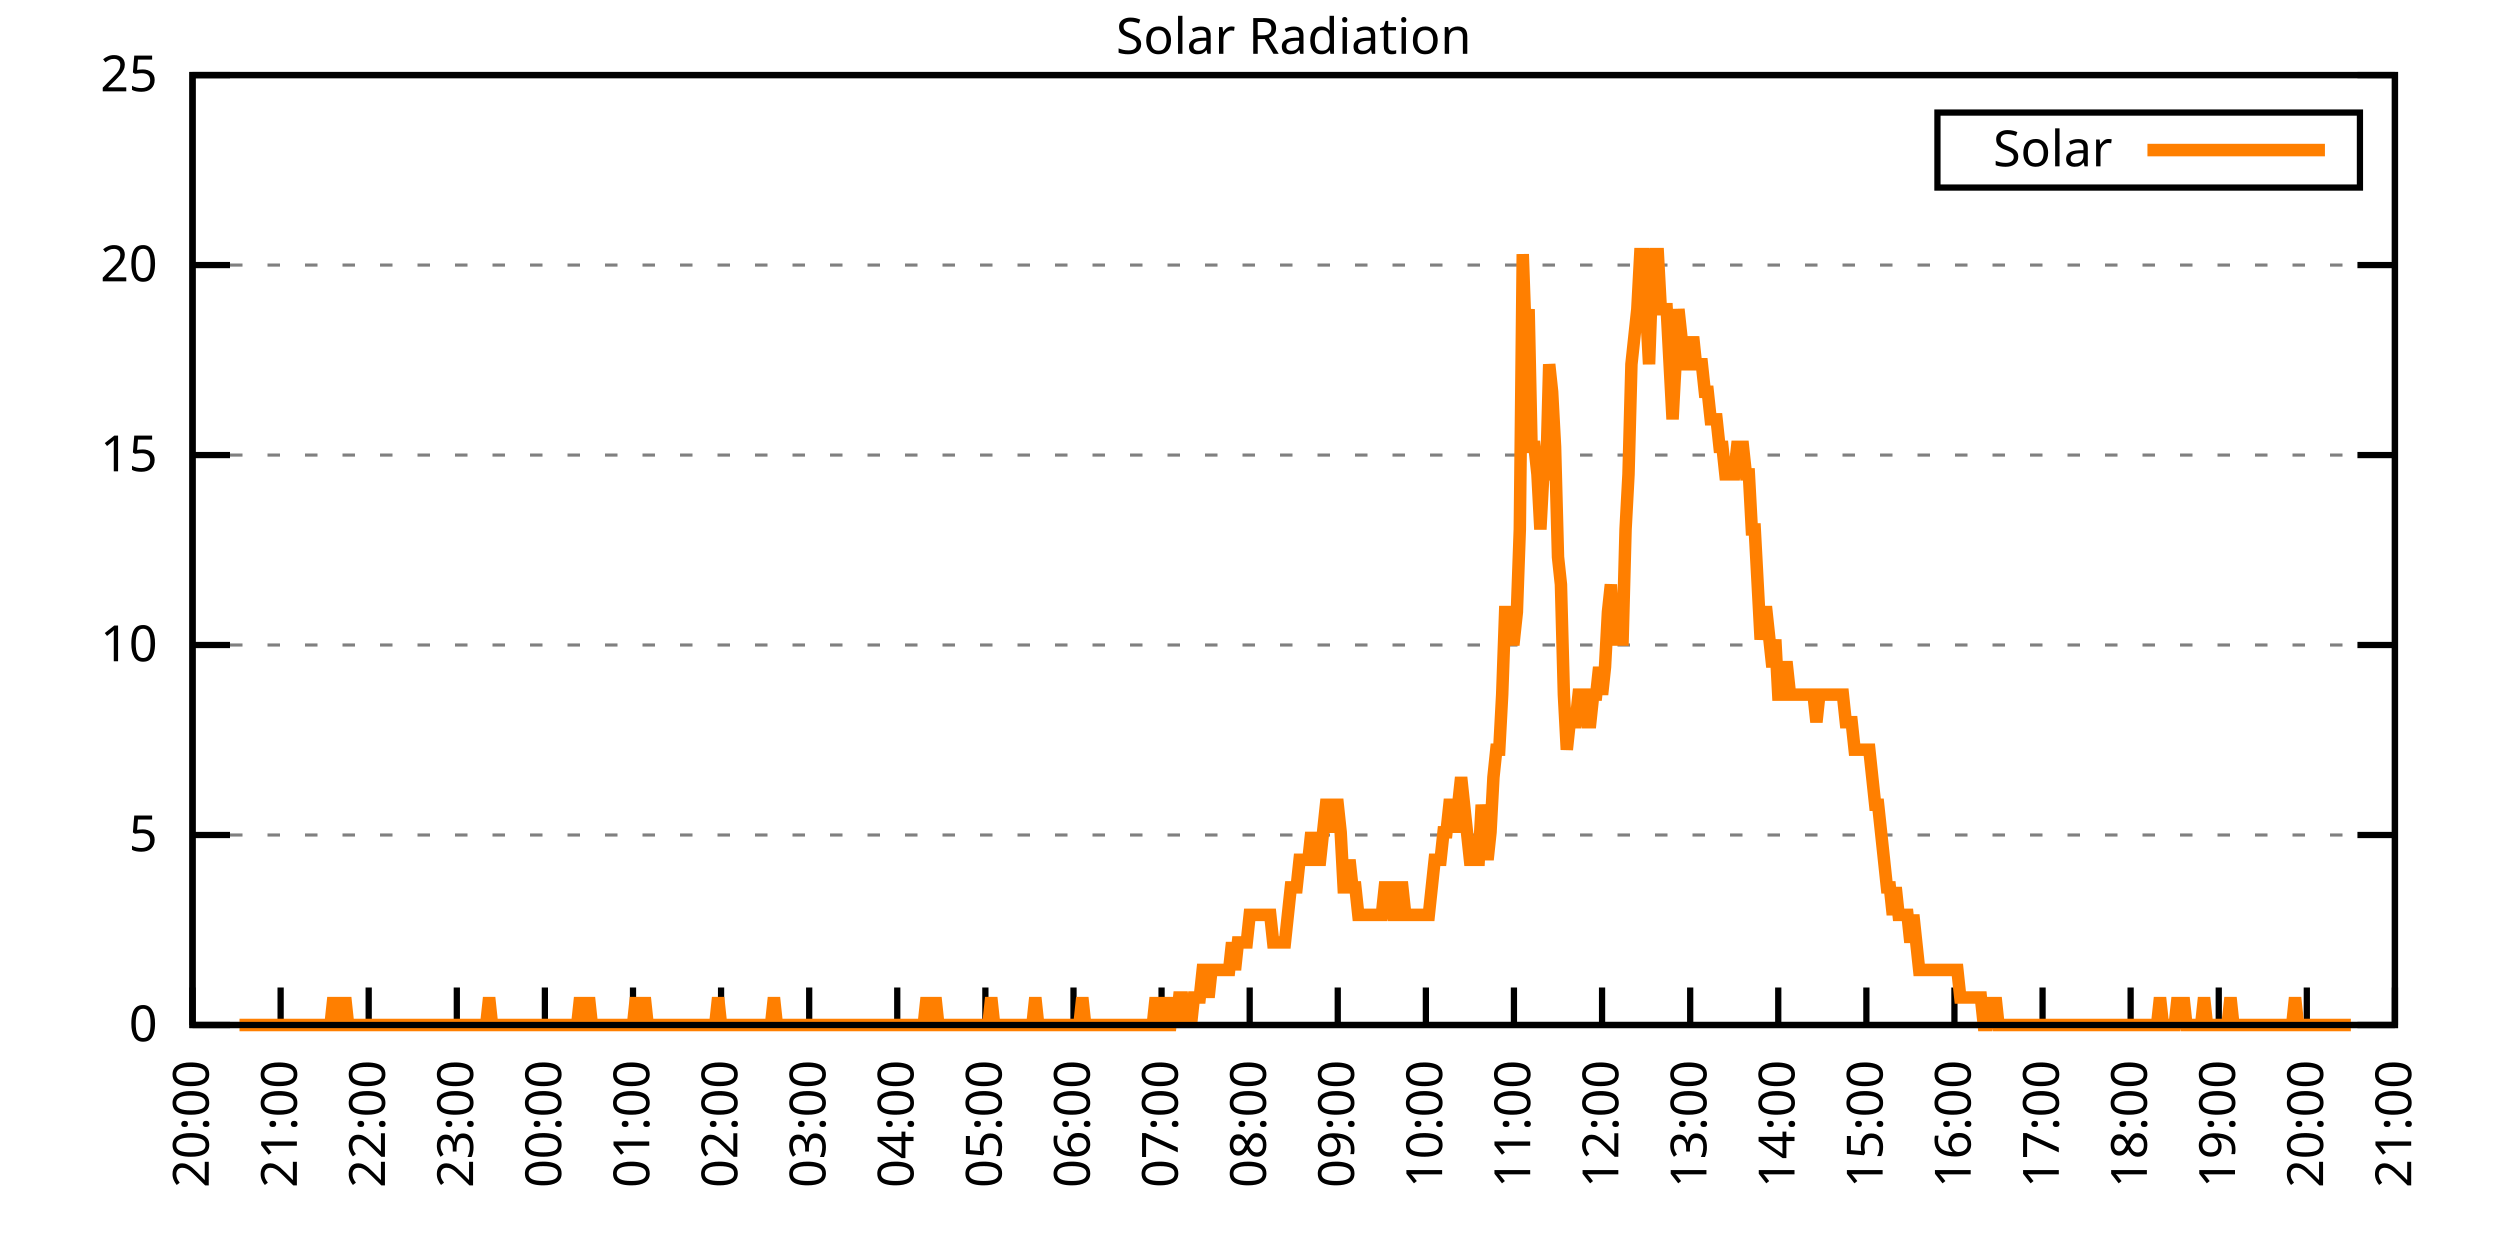
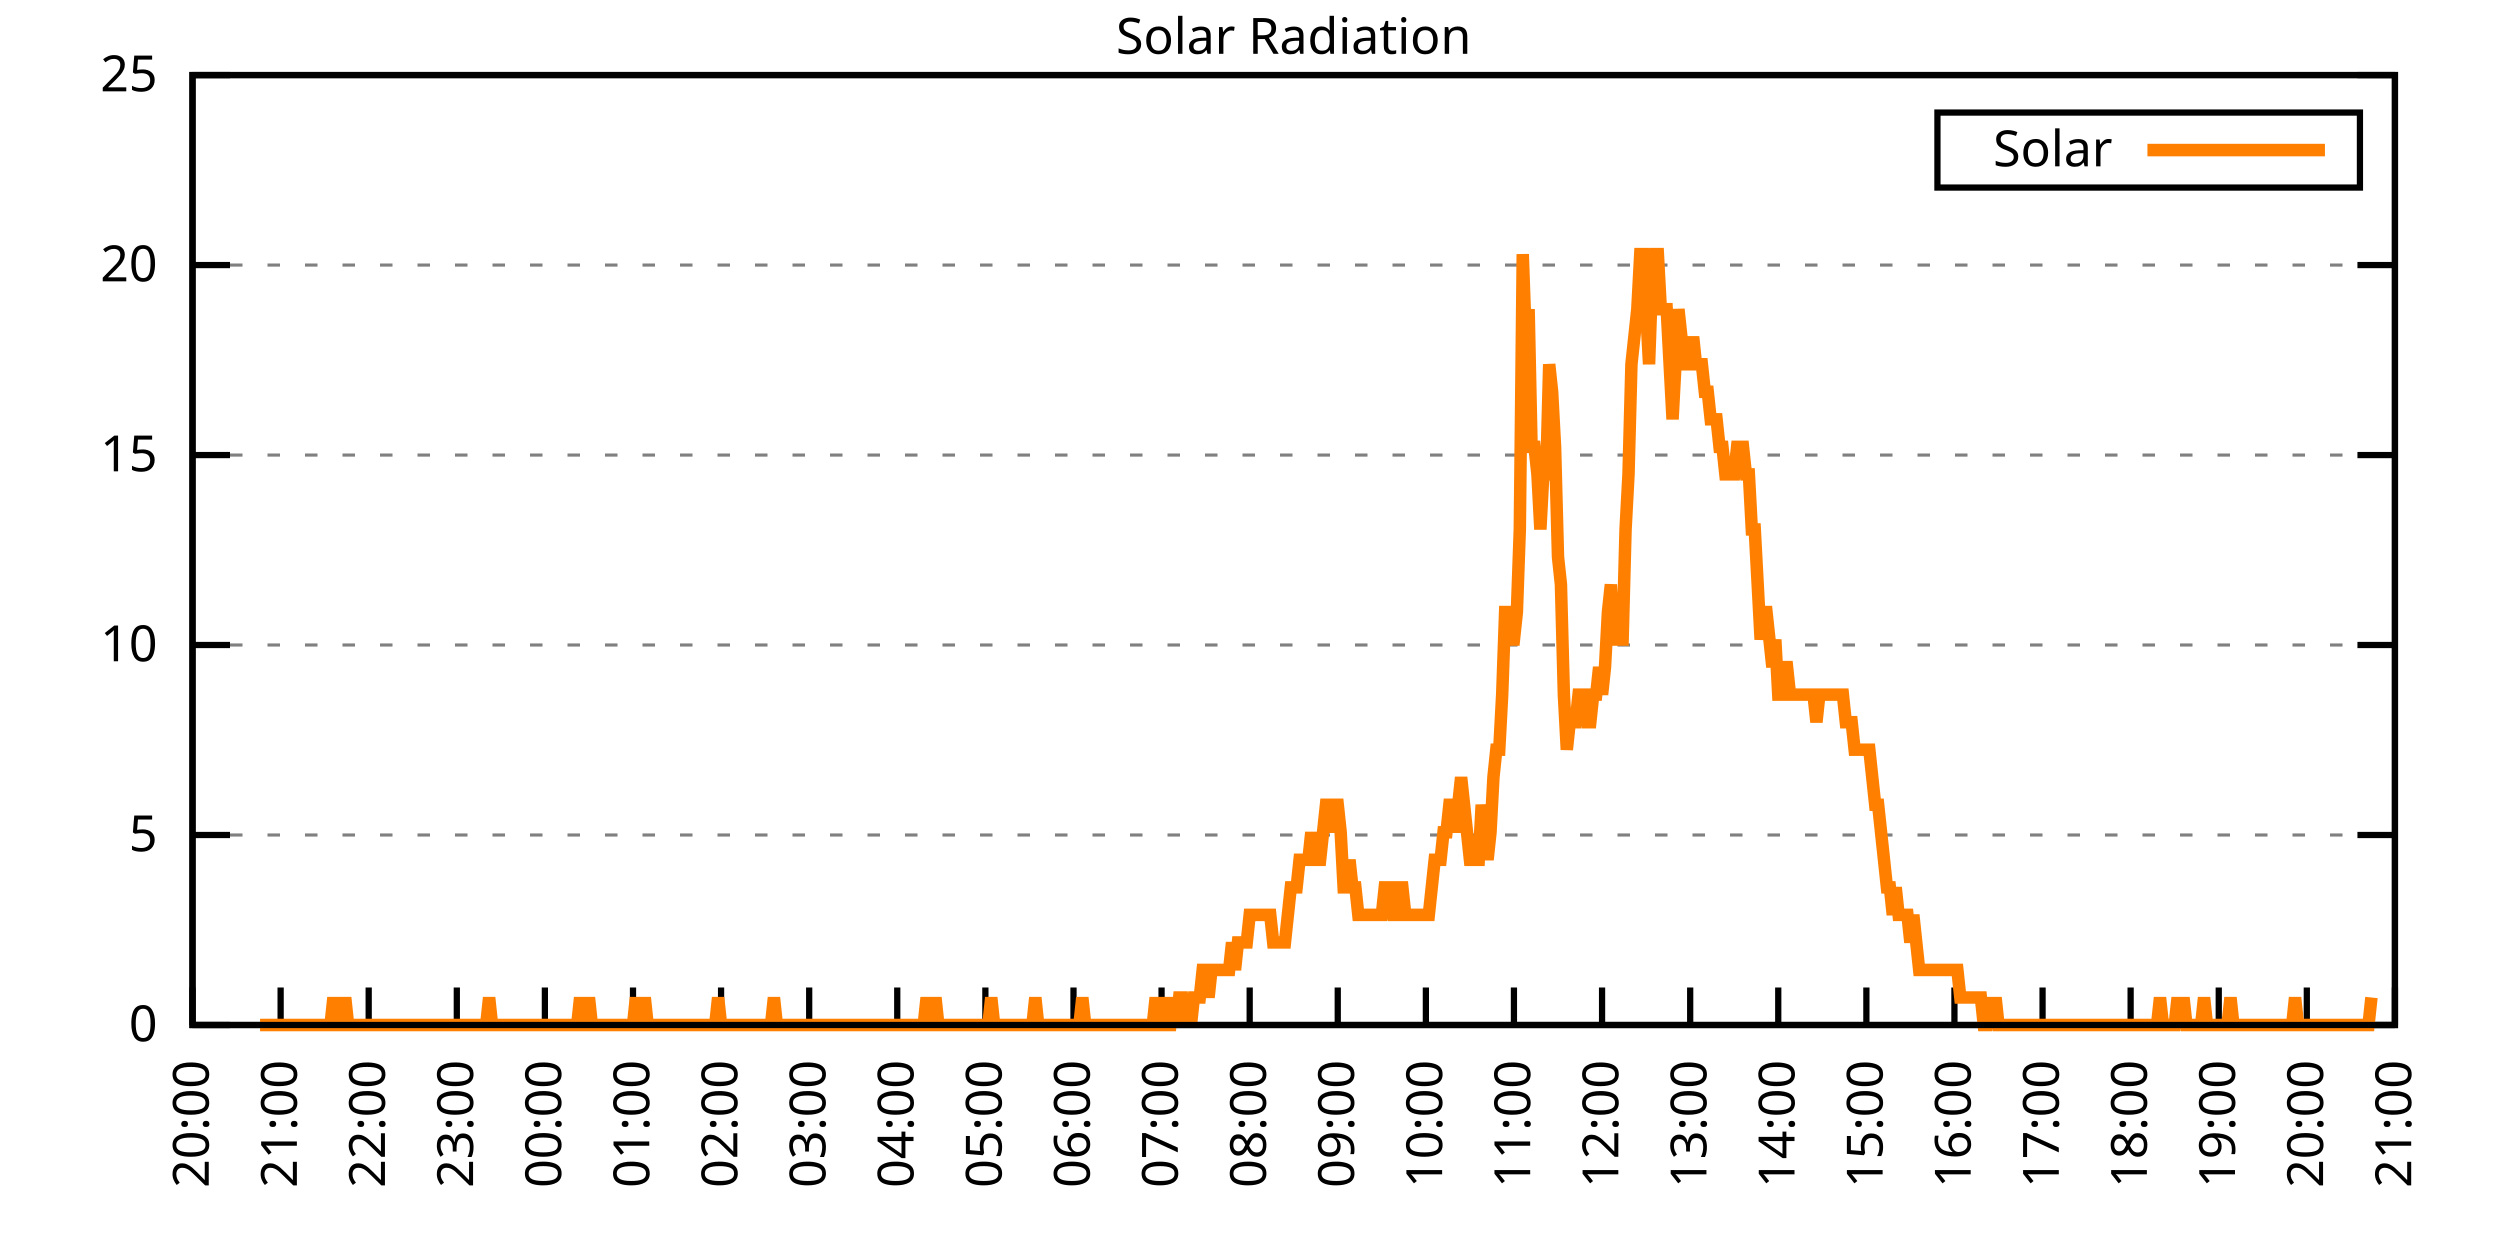
<svg xmlns="http://www.w3.org/2000/svg" xmlns:xlink="http://www.w3.org/1999/xlink" width="400" height="200" viewBox="0 0 400 200">
  <g id="gnuplot_canvas">
    <rect x="0" y="0" width="400" height="200" fill="none" />
    <defs>
      <circle id="gpDot" r="0.5" stroke-width="0.5" stroke="currentColor" />
      <path id="gpPt0" stroke-width="0.333" stroke="currentColor" d="M-1,0 h2 M0,-1 v2" />
      <path id="gpPt1" stroke-width="0.333" stroke="currentColor" d="M-1,-1 L1,1 M1,-1 L-1,1" />
      <path id="gpPt2" stroke-width="0.333" stroke="currentColor" d="M-1,0 L1,0 M0,-1 L0,1 M-1,-1 L1,1 M-1,1 L1,-1" />
      <rect id="gpPt3" stroke-width="0.333" stroke="currentColor" x="-1" y="-1" width="2" height="2" />
      <rect id="gpPt4" stroke-width="0.333" stroke="currentColor" fill="currentColor" x="-1" y="-1" width="2" height="2" />
      <circle id="gpPt5" stroke-width="0.333" stroke="currentColor" cx="0" cy="0" r="1" />
      <use xlink:href="#gpPt5" id="gpPt6" fill="currentColor" stroke="none" />
      <path id="gpPt7" stroke-width="0.333" stroke="currentColor" d="M0,-1.33 L-1.33,0.67 L1.33,0.67 z" />
      <use xlink:href="#gpPt7" id="gpPt8" fill="currentColor" stroke="none" />
      <use xlink:href="#gpPt7" id="gpPt9" stroke="currentColor" transform="rotate(180)" />
      <use xlink:href="#gpPt9" id="gpPt10" fill="currentColor" stroke="none" />
      <use xlink:href="#gpPt3" id="gpPt11" stroke="currentColor" transform="rotate(45)" />
      <use xlink:href="#gpPt11" id="gpPt12" fill="currentColor" stroke="none" />
      <path id="gpPt13" stroke-width="0.333" stroke="currentColor" d="M0,1.330 L1.265,0.411 L0.782,-1.067 L-0.782,-1.076 L-1.265,0.411 z" />
      <use xlink:href="#gpPt13" id="gpPt14" fill="currentColor" stroke="none" />
      <filter id="textbox" filterUnits="objectBoundingBox" x="0" y="0" height="1" width="1">
        <feFlood flood-color="white" flood-opacity="1" result="bgnd" />
        <feComposite in="SourceGraphic" in2="bgnd" operator="atop" />
      </filter>
      <filter id="greybox" filterUnits="objectBoundingBox" x="0" y="0" height="1" width="1">
        <feFlood flood-color="lightgrey" flood-opacity="1" result="grey" />
        <feComposite in="SourceGraphic" in2="grey" operator="atop" />
      </filter>
    </defs>
    <g fill="none" color="white" stroke="currentColor" stroke-width="1.00" stroke-linecap="butt" stroke-linejoin="miter">
</g>
    <g fill="none" color="black" stroke="currentColor" stroke-width="1.00" stroke-linecap="butt" stroke-linejoin="miter">
      <g stroke="none" shape-rendering="crispEdges">
        <polygon fill="rgb(255, 255, 255)" points="30.80,164.00 383.18,164.00 383.18,12.02 30.80,12.02 " />
      </g>
    </g>
    <g fill="none" color="black" stroke="currentColor" stroke-width="1.00" stroke-linecap="butt" stroke-linejoin="miter">
</g>
    <g fill="none" color="black" stroke="black" stroke-width="0.50" stroke-linecap="butt" stroke-linejoin="miter">
</g>
    <g fill="none" color="gray" stroke="currentColor" stroke-width="0.50" stroke-linecap="butt" stroke-linejoin="miter">
      <path stroke="gray" stroke-dasharray="2,4" class="gridline" d="M30.80,164.00 L383.19,164.00  " />
    </g>
    <g fill="none" color="gray" stroke="gray" stroke-width="1.00" stroke-linecap="butt" stroke-linejoin="miter">
</g>
    <g fill="none" color="black" stroke="currentColor" stroke-width="1.00" stroke-linecap="butt" stroke-linejoin="miter">
      <path stroke="black" d="M30.80,164.00 L36.80,164.00 M383.19,164.00 L377.19,164.00  " />
      <g transform="translate(25.20,166.60)" stroke="none" fill="black" font-family="Sans" font-size="8.00" text-anchor="end">
        <text>
          <tspan font-family="Sans"> 0</tspan>
        </text>
      </g>
    </g>
    <g fill="none" color="black" stroke="currentColor" stroke-width="1.00" stroke-linecap="butt" stroke-linejoin="miter">
</g>
    <g fill="none" color="black" stroke="black" stroke-width="0.50" stroke-linecap="butt" stroke-linejoin="miter">
</g>
    <g fill="none" color="gray" stroke="currentColor" stroke-width="0.50" stroke-linecap="butt" stroke-linejoin="miter">
      <path stroke="gray" stroke-dasharray="2,4" class="gridline" d="M30.80,133.60 L383.19,133.60  " />
    </g>
    <g fill="none" color="gray" stroke="gray" stroke-width="1.00" stroke-linecap="butt" stroke-linejoin="miter">
</g>
    <g fill="none" color="black" stroke="currentColor" stroke-width="1.00" stroke-linecap="butt" stroke-linejoin="miter">
      <path stroke="black" d="M30.80,133.60 L36.80,133.60 M383.19,133.60 L377.19,133.60  " />
      <g transform="translate(25.20,136.20)" stroke="none" fill="black" font-family="Sans" font-size="8.00" text-anchor="end">
        <text>
          <tspan font-family="Sans"> 5</tspan>
        </text>
      </g>
    </g>
    <g fill="none" color="black" stroke="currentColor" stroke-width="1.00" stroke-linecap="butt" stroke-linejoin="miter">
</g>
    <g fill="none" color="black" stroke="black" stroke-width="0.50" stroke-linecap="butt" stroke-linejoin="miter">
</g>
    <g fill="none" color="gray" stroke="currentColor" stroke-width="0.50" stroke-linecap="butt" stroke-linejoin="miter">
      <path stroke="gray" stroke-dasharray="2,4" class="gridline" d="M30.80,103.20 L383.19,103.20  " />
    </g>
    <g fill="none" color="gray" stroke="gray" stroke-width="1.00" stroke-linecap="butt" stroke-linejoin="miter">
</g>
    <g fill="none" color="black" stroke="currentColor" stroke-width="1.00" stroke-linecap="butt" stroke-linejoin="miter">
      <path stroke="black" d="M30.80,103.20 L36.80,103.20 M383.19,103.20 L377.19,103.20  " />
      <g transform="translate(25.20,105.80)" stroke="none" fill="black" font-family="Sans" font-size="8.00" text-anchor="end">
        <text>
          <tspan font-family="Sans"> 10</tspan>
        </text>
      </g>
    </g>
    <g fill="none" color="black" stroke="currentColor" stroke-width="1.00" stroke-linecap="butt" stroke-linejoin="miter">
</g>
    <g fill="none" color="black" stroke="black" stroke-width="0.50" stroke-linecap="butt" stroke-linejoin="miter">
</g>
    <g fill="none" color="gray" stroke="currentColor" stroke-width="0.50" stroke-linecap="butt" stroke-linejoin="miter">
      <path stroke="gray" stroke-dasharray="2,4" class="gridline" d="M30.80,72.81 L383.19,72.81  " />
    </g>
    <g fill="none" color="gray" stroke="gray" stroke-width="1.00" stroke-linecap="butt" stroke-linejoin="miter">
</g>
    <g fill="none" color="black" stroke="currentColor" stroke-width="1.00" stroke-linecap="butt" stroke-linejoin="miter">
      <path stroke="black" d="M30.80,72.81 L36.80,72.81 M383.19,72.81 L377.19,72.81  " />
      <g transform="translate(25.20,75.41)" stroke="none" fill="black" font-family="Sans" font-size="8.00" text-anchor="end">
        <text>
          <tspan font-family="Sans"> 15</tspan>
        </text>
      </g>
    </g>
    <g fill="none" color="black" stroke="currentColor" stroke-width="1.00" stroke-linecap="butt" stroke-linejoin="miter">
</g>
    <g fill="none" color="black" stroke="black" stroke-width="0.50" stroke-linecap="butt" stroke-linejoin="miter">
</g>
    <g fill="none" color="gray" stroke="currentColor" stroke-width="0.50" stroke-linecap="butt" stroke-linejoin="miter">
      <path stroke="gray" stroke-dasharray="2,4" class="gridline" d="M30.80,42.41 L383.19,42.41  " />
    </g>
    <g fill="none" color="gray" stroke="gray" stroke-width="1.00" stroke-linecap="butt" stroke-linejoin="miter">
</g>
    <g fill="none" color="black" stroke="currentColor" stroke-width="1.00" stroke-linecap="butt" stroke-linejoin="miter">
      <path stroke="black" d="M30.80,42.41 L36.80,42.41 M383.19,42.41 L377.19,42.41  " />
      <g transform="translate(25.20,45.01)" stroke="none" fill="black" font-family="Sans" font-size="8.00" text-anchor="end">
        <text>
          <tspan font-family="Sans"> 20</tspan>
        </text>
      </g>
    </g>
    <g fill="none" color="black" stroke="currentColor" stroke-width="1.00" stroke-linecap="butt" stroke-linejoin="miter">
</g>
    <g fill="none" color="black" stroke="black" stroke-width="0.50" stroke-linecap="butt" stroke-linejoin="miter">
</g>
    <g fill="none" color="gray" stroke="currentColor" stroke-width="0.50" stroke-linecap="butt" stroke-linejoin="miter">
      <path stroke="gray" stroke-dasharray="2,4" class="gridline" d="M30.80,12.01 L383.19,12.01  " />
    </g>
    <g fill="none" color="gray" stroke="gray" stroke-width="1.00" stroke-linecap="butt" stroke-linejoin="miter">
</g>
    <g fill="none" color="black" stroke="currentColor" stroke-width="1.00" stroke-linecap="butt" stroke-linejoin="miter">
      <path stroke="black" d="M30.80,12.01 L36.80,12.01 M383.19,12.01 L377.19,12.01  " />
      <g transform="translate(25.20,14.61)" stroke="none" fill="black" font-family="Sans" font-size="8.00" text-anchor="end">
        <text>
          <tspan font-family="Sans"> 25</tspan>
        </text>
      </g>
    </g>
    <g fill="none" color="black" stroke="currentColor" stroke-width="1.00" stroke-linecap="butt" stroke-linejoin="miter">
      <path stroke="black" d="M30.80,164.00 L30.80,158.00  " />
      <g transform="translate(33.40,169.60) rotate(270.00)" stroke="none" fill="black" font-family="Sans" font-size="8.00" text-anchor="end">
        <text>
          <tspan font-family="Sans">20:00</tspan>
        </text>
      </g>
    </g>
    <g fill="none" color="black" stroke="currentColor" stroke-width="1.00" stroke-linecap="butt" stroke-linejoin="miter">
      <path stroke="black" d="M44.90,164.00 L44.90,158.00  " />
      <g transform="translate(47.50,169.60) rotate(270.00)" stroke="none" fill="black" font-family="Sans" font-size="8.00" text-anchor="end">
        <text>
          <tspan font-family="Sans">21:00</tspan>
        </text>
      </g>
    </g>
    <g fill="none" color="black" stroke="currentColor" stroke-width="1.00" stroke-linecap="butt" stroke-linejoin="miter">
      <path stroke="black" d="M58.99,164.00 L58.99,158.00  " />
      <g transform="translate(61.59,169.60) rotate(270.00)" stroke="none" fill="black" font-family="Sans" font-size="8.00" text-anchor="end">
        <text>
          <tspan font-family="Sans">22:00</tspan>
        </text>
      </g>
    </g>
    <g fill="none" color="black" stroke="currentColor" stroke-width="1.00" stroke-linecap="butt" stroke-linejoin="miter">
      <path stroke="black" d="M73.09,164.00 L73.09,158.00  " />
      <g transform="translate(75.69,169.60) rotate(270.00)" stroke="none" fill="black" font-family="Sans" font-size="8.00" text-anchor="end">
        <text>
          <tspan font-family="Sans">23:00</tspan>
        </text>
      </g>
    </g>
    <g fill="none" color="black" stroke="currentColor" stroke-width="1.00" stroke-linecap="butt" stroke-linejoin="miter">
      <path stroke="black" d="M87.18,164.00 L87.18,158.00  " />
      <g transform="translate(89.78,169.60) rotate(270.00)" stroke="none" fill="black" font-family="Sans" font-size="8.00" text-anchor="end">
        <text>
          <tspan font-family="Sans">00:00</tspan>
        </text>
      </g>
    </g>
    <g fill="none" color="black" stroke="currentColor" stroke-width="1.00" stroke-linecap="butt" stroke-linejoin="miter">
      <path stroke="black" d="M101.28,164.00 L101.28,158.00  " />
      <g transform="translate(103.88,169.60) rotate(270.00)" stroke="none" fill="black" font-family="Sans" font-size="8.00" text-anchor="end">
        <text>
          <tspan font-family="Sans">01:00</tspan>
        </text>
      </g>
    </g>
    <g fill="none" color="black" stroke="currentColor" stroke-width="1.00" stroke-linecap="butt" stroke-linejoin="miter">
      <path stroke="black" d="M115.37,164.00 L115.37,158.00  " />
      <g transform="translate(117.97,169.60) rotate(270.00)" stroke="none" fill="black" font-family="Sans" font-size="8.00" text-anchor="end">
        <text>
          <tspan font-family="Sans">02:00</tspan>
        </text>
      </g>
    </g>
    <g fill="none" color="black" stroke="currentColor" stroke-width="1.00" stroke-linecap="butt" stroke-linejoin="miter">
      <path stroke="black" d="M129.47,164.00 L129.47,158.00  " />
      <g transform="translate(132.07,169.60) rotate(270.00)" stroke="none" fill="black" font-family="Sans" font-size="8.00" text-anchor="end">
        <text>
          <tspan font-family="Sans">03:00</tspan>
        </text>
      </g>
    </g>
    <g fill="none" color="black" stroke="currentColor" stroke-width="1.00" stroke-linecap="butt" stroke-linejoin="miter">
      <path stroke="black" d="M143.56,164.00 L143.56,158.00  " />
      <g transform="translate(146.16,169.60) rotate(270.00)" stroke="none" fill="black" font-family="Sans" font-size="8.00" text-anchor="end">
        <text>
          <tspan font-family="Sans">04:00</tspan>
        </text>
      </g>
    </g>
    <g fill="none" color="black" stroke="currentColor" stroke-width="1.00" stroke-linecap="butt" stroke-linejoin="miter">
      <path stroke="black" d="M157.66,164.00 L157.66,158.00  " />
      <g transform="translate(160.26,169.60) rotate(270.00)" stroke="none" fill="black" font-family="Sans" font-size="8.00" text-anchor="end">
        <text>
          <tspan font-family="Sans">05:00</tspan>
        </text>
      </g>
    </g>
    <g fill="none" color="black" stroke="currentColor" stroke-width="1.00" stroke-linecap="butt" stroke-linejoin="miter">
      <path stroke="black" d="M171.76,164.00 L171.76,158.00  " />
      <g transform="translate(174.36,169.60) rotate(270.00)" stroke="none" fill="black" font-family="Sans" font-size="8.00" text-anchor="end">
        <text>
          <tspan font-family="Sans">06:00</tspan>
        </text>
      </g>
    </g>
    <g fill="none" color="black" stroke="currentColor" stroke-width="1.00" stroke-linecap="butt" stroke-linejoin="miter">
      <path stroke="black" d="M185.85,164.00 L185.85,158.00  " />
      <g transform="translate(188.45,169.60) rotate(270.00)" stroke="none" fill="black" font-family="Sans" font-size="8.00" text-anchor="end">
        <text>
          <tspan font-family="Sans">07:00</tspan>
        </text>
      </g>
    </g>
    <g fill="none" color="black" stroke="currentColor" stroke-width="1.00" stroke-linecap="butt" stroke-linejoin="miter">
      <path stroke="black" d="M199.95,164.00 L199.95,158.00  " />
      <g transform="translate(202.55,169.60) rotate(270.00)" stroke="none" fill="black" font-family="Sans" font-size="8.00" text-anchor="end">
        <text>
          <tspan font-family="Sans">08:00</tspan>
        </text>
      </g>
    </g>
    <g fill="none" color="black" stroke="currentColor" stroke-width="1.00" stroke-linecap="butt" stroke-linejoin="miter">
      <path stroke="black" d="M214.04,164.00 L214.04,158.00  " />
      <g transform="translate(216.64,169.60) rotate(270.00)" stroke="none" fill="black" font-family="Sans" font-size="8.00" text-anchor="end">
        <text>
          <tspan font-family="Sans">09:00</tspan>
        </text>
      </g>
    </g>
    <g fill="none" color="black" stroke="currentColor" stroke-width="1.00" stroke-linecap="butt" stroke-linejoin="miter">
      <path stroke="black" d="M228.14,164.00 L228.14,158.00  " />
      <g transform="translate(230.74,169.60) rotate(270.00)" stroke="none" fill="black" font-family="Sans" font-size="8.00" text-anchor="end">
        <text>
          <tspan font-family="Sans">10:00</tspan>
        </text>
      </g>
    </g>
    <g fill="none" color="black" stroke="currentColor" stroke-width="1.00" stroke-linecap="butt" stroke-linejoin="miter">
      <path stroke="black" d="M242.23,164.00 L242.23,158.00  " />
      <g transform="translate(244.83,169.60) rotate(270.00)" stroke="none" fill="black" font-family="Sans" font-size="8.00" text-anchor="end">
        <text>
          <tspan font-family="Sans">11:00</tspan>
        </text>
      </g>
    </g>
    <g fill="none" color="black" stroke="currentColor" stroke-width="1.00" stroke-linecap="butt" stroke-linejoin="miter">
      <path stroke="black" d="M256.33,164.00 L256.33,158.00  " />
      <g transform="translate(258.93,169.60) rotate(270.00)" stroke="none" fill="black" font-family="Sans" font-size="8.00" text-anchor="end">
        <text>
          <tspan font-family="Sans">12:00</tspan>
        </text>
      </g>
    </g>
    <g fill="none" color="black" stroke="currentColor" stroke-width="1.00" stroke-linecap="butt" stroke-linejoin="miter">
      <path stroke="black" d="M270.43,164.00 L270.43,158.00  " />
      <g transform="translate(273.03,169.60) rotate(270.00)" stroke="none" fill="black" font-family="Sans" font-size="8.00" text-anchor="end">
        <text>
          <tspan font-family="Sans">13:00</tspan>
        </text>
      </g>
    </g>
    <g fill="none" color="black" stroke="currentColor" stroke-width="1.00" stroke-linecap="butt" stroke-linejoin="miter">
      <path stroke="black" d="M284.52,164.00 L284.52,158.00  " />
      <g transform="translate(287.12,169.60) rotate(270.00)" stroke="none" fill="black" font-family="Sans" font-size="8.00" text-anchor="end">
        <text>
          <tspan font-family="Sans">14:00</tspan>
        </text>
      </g>
    </g>
    <g fill="none" color="black" stroke="currentColor" stroke-width="1.00" stroke-linecap="butt" stroke-linejoin="miter">
      <path stroke="black" d="M298.62,164.00 L298.62,158.00  " />
      <g transform="translate(301.22,169.60) rotate(270.00)" stroke="none" fill="black" font-family="Sans" font-size="8.00" text-anchor="end">
        <text>
          <tspan font-family="Sans">15:00</tspan>
        </text>
      </g>
    </g>
    <g fill="none" color="black" stroke="currentColor" stroke-width="1.00" stroke-linecap="butt" stroke-linejoin="miter">
      <path stroke="black" d="M312.71,164.00 L312.71,158.00  " />
      <g transform="translate(315.31,169.60) rotate(270.00)" stroke="none" fill="black" font-family="Sans" font-size="8.00" text-anchor="end">
        <text>
          <tspan font-family="Sans">16:00</tspan>
        </text>
      </g>
    </g>
    <g fill="none" color="black" stroke="currentColor" stroke-width="1.00" stroke-linecap="butt" stroke-linejoin="miter">
      <path stroke="black" d="M326.81,164.00 L326.81,158.00  " />
      <g transform="translate(329.41,169.60) rotate(270.00)" stroke="none" fill="black" font-family="Sans" font-size="8.00" text-anchor="end">
        <text>
          <tspan font-family="Sans">17:00</tspan>
        </text>
      </g>
    </g>
    <g fill="none" color="black" stroke="currentColor" stroke-width="1.00" stroke-linecap="butt" stroke-linejoin="miter">
      <path stroke="black" d="M340.90,164.00 L340.90,158.00  " />
      <g transform="translate(343.50,169.60) rotate(270.00)" stroke="none" fill="black" font-family="Sans" font-size="8.00" text-anchor="end">
        <text>
          <tspan font-family="Sans">18:00</tspan>
        </text>
      </g>
    </g>
    <g fill="none" color="black" stroke="currentColor" stroke-width="1.00" stroke-linecap="butt" stroke-linejoin="miter">
      <path stroke="black" d="M355.00,164.00 L355.00,158.00  " />
      <g transform="translate(357.60,169.60) rotate(270.00)" stroke="none" fill="black" font-family="Sans" font-size="8.00" text-anchor="end">
        <text>
          <tspan font-family="Sans">19:00</tspan>
        </text>
      </g>
    </g>
    <g fill="none" color="black" stroke="currentColor" stroke-width="1.00" stroke-linecap="butt" stroke-linejoin="miter">
      <path stroke="black" d="M369.09,164.00 L369.09,158.00  " />
      <g transform="translate(371.69,169.60) rotate(270.00)" stroke="none" fill="black" font-family="Sans" font-size="8.00" text-anchor="end">
        <text>
          <tspan font-family="Sans">20:00</tspan>
        </text>
      </g>
    </g>
    <g fill="none" color="black" stroke="currentColor" stroke-width="1.00" stroke-linecap="butt" stroke-linejoin="miter">
      <path stroke="black" d="M383.19,164.00 L383.19,158.00  " />
      <g transform="translate(385.79,169.60) rotate(270.00)" stroke="none" fill="black" font-family="Sans" font-size="8.00" text-anchor="end">
        <text>
          <tspan font-family="Sans">21:00</tspan>
        </text>
      </g>
    </g>
    <g fill="none" color="black" stroke="currentColor" stroke-width="1.00" stroke-linecap="butt" stroke-linejoin="miter">
</g>
    <g fill="none" color="black" stroke="currentColor" stroke-width="1.00" stroke-linecap="butt" stroke-linejoin="miter">
      <path stroke="black" d="M30.80,12.01 L30.80,164.00 L383.19,164.00 L383.19,12.01 L30.80,12.01 Z  " />
    </g>
    <g fill="none" color="black" stroke="currentColor" stroke-width="1.00" stroke-linecap="butt" stroke-linejoin="miter">
</g>
    <g fill="none" color="black" stroke="currentColor" stroke-width="1.00" stroke-linecap="butt" stroke-linejoin="miter">
      <path stroke="black" d="M309.99,30.01 L309.99,18.01 L377.59,18.01 L377.59,30.01 L309.99,30.01 Z  " />
    </g>
    <g id="Solar_Radiation_plot_1">
      <g fill="none" color="white" stroke="black" stroke-width="2.00" stroke-linecap="butt" stroke-linejoin="miter">
</g>
      <g fill="none" color="black" stroke="currentColor" stroke-width="2.00" stroke-linecap="butt" stroke-linejoin="miter">
        <g transform="translate(337.99,26.61)" stroke="none" fill="black" font-family="Sans" font-size="8.00" text-anchor="end">
          <text>
            <tspan font-family="Sans">Solar</tspan>
          </text>
        </g>
      </g>
      <g fill="none" color="black" stroke="currentColor" stroke-width="2.00" stroke-linecap="butt" stroke-linejoin="miter">
-         <path stroke="rgb(255, 127,   0)" d="M343.59,24.01 L371.99,24.01 M38.32,164.00 L38.79,164.00 L39.26,164.00 L39.73,164.00 L40.20,164.00 L40.67,164.00   L41.14,164.00 L41.61,164.00 L42.08,164.00 L42.55,164.00 L43.02,164.00 L43.49,164.00 L43.96,164.00 L44.43,164.00   L44.90,164.00 L45.37,164.00 L45.84,164.00 L46.31,164.00 L46.78,164.00 L47.24,164.00 L47.71,164.00 L48.18,164.00   L48.65,164.00 L49.12,164.00 L49.59,164.00 L50.06,164.00 L50.53,164.00 L51.00,164.00 L51.47,164.00 L51.94,164.00   L52.41,164.00 L52.88,164.00 L53.35,159.60 L53.82,164.00 L54.29,164.00 L54.76,164.00 L55.23,159.60 L55.70,164.00   L56.17,164.00 L56.64,164.00 L57.11,164.00 L57.58,164.00 L58.05,164.00 L58.52,164.00 L58.99,164.00 L59.46,164.00   L59.93,164.00 L60.40,164.00 L60.87,164.00 L61.34,164.00 L61.81,164.00 L62.28,164.00 L62.75,164.00 L63.22,164.00   L63.69,164.00 L64.16,164.00 L64.63,164.00 L65.10,164.00 L65.57,164.00 L66.04,164.00 L66.51,164.00 L66.74,164.00   L67.45,164.00 L67.92,164.00 L68.39,164.00 L68.86,164.00 L69.33,164.00 L69.80,164.00 L70.27,164.00 L70.74,164.00   L71.21,164.00 L71.68,164.00 L72.15,164.00 L72.62,164.00 L73.09,164.00 L73.56,164.00 L74.03,164.00 L74.50,164.00   L74.97,164.00 L75.44,164.00 L75.91,164.00 L76.38,164.00 L76.85,164.00 L77.32,164.00 L77.79,164.00 L78.26,159.60   L78.73,164.00 L79.19,164.00 L79.66,164.00 L80.13,164.00 L80.60,164.00 L81.07,164.00 L81.54,164.00 L82.01,164.00   L82.48,164.00 L82.95,164.00 L83.42,164.00 L83.89,164.00 L84.36,164.00 L84.83,164.00 L85.30,164.00 L85.77,164.00   L86.24,164.00 L86.71,164.00 L87.18,164.00 L87.65,164.00 L88.12,164.00 L88.59,164.00 L89.06,164.00 L89.53,164.00   L90.00,164.00 L90.47,164.00 L90.94,164.00 L91.41,164.00 L91.88,164.00 L92.35,164.00 L92.82,159.60 L93.29,164.00   L93.76,164.00 L94.23,159.60 L94.70,164.00 L95.17,164.00 L95.64,164.00 L96.11,164.00 L96.58,164.00 L97.05,164.00   L97.52,164.00 L97.99,164.00 L98.46,164.00 L98.93,164.00 L99.40,164.00 L99.87,164.00 L100.34,164.00 L100.81,164.00   L101.28,164.00 L101.75,159.60 L102.22,164.00 L102.69,164.00 L103.16,159.60 L103.63,164.00 L104.10,164.00 L104.57,164.00   L105.04,164.00 L105.51,164.00 L105.98,164.00 L106.45,164.00 L106.92,164.00 L107.39,164.00 L107.86,164.00 L108.33,164.00   L108.80,164.00 L109.27,164.00 L109.74,164.00 L110.21,164.00 L110.68,164.00 L111.14,164.00 L111.61,164.00 L112.08,164.00   L112.55,164.00 L113.02,164.00 L113.49,164.00 L113.96,164.00 L114.43,164.00 L114.90,159.60 L115.37,164.00 L115.84,164.00   L116.31,164.00 L116.78,164.00 L117.25,164.00 L117.72,164.00 L118.19,164.00 L118.66,164.00 L119.13,164.00 L119.60,164.00   L120.07,164.00 L120.54,164.00 L121.01,164.00 L121.48,164.00 L121.95,164.00 L122.42,164.00 L122.89,164.00 L123.36,164.00   L123.83,159.60 L124.30,164.00 L124.77,164.00 L125.24,164.00 L125.71,164.00 L126.18,164.00 L126.65,164.00 L127.12,164.00   L127.59,164.00 L128.06,164.00 L128.53,164.00 L129.00,164.00 L129.47,164.00 L129.94,164.00 L130.41,164.00 L130.88,164.00   L131.35,164.00 L131.82,164.00 L132.29,164.00 L132.76,164.00 L133.23,164.00 L133.70,164.00 L134.17,164.00 L134.64,164.00   L135.11,164.00 L135.58,164.00 L136.05,164.00 L136.52,164.00 L136.99,164.00 L137.46,164.00 L137.93,164.00 L138.40,164.00   L138.87,164.00 L139.34,164.00 L139.81,164.00 L140.28,164.00 L140.75,164.00 L141.22,164.00 L141.69,164.00 L142.16,164.00   L142.63,164.00 L143.09,164.00 L143.56,164.00 L144.03,164.00 L144.50,164.00 L144.97,164.00 L145.44,164.00 L145.91,164.00   L146.38,164.00 L146.85,164.00 L147.32,164.00 L147.79,164.00 L148.26,159.60 L148.73,164.00 L149.20,164.00 L149.67,159.60   L150.14,164.00 L150.61,164.00 L151.08,164.00 L151.55,164.00 L152.02,164.00 L152.49,164.00 L152.96,164.00 L153.43,164.00   L153.90,164.00 L154.37,164.00 L154.84,164.00 L155.31,164.00 L155.78,164.00 L156.25,164.00 L156.72,164.00 L157.19,164.00   L157.66,164.00 L158.13,164.00 L158.60,159.60 L159.07,164.00 L159.54,164.00 L160.01,164.00 L160.48,164.00 L160.95,164.00   L161.42,164.00 L161.89,164.00 L162.36,164.00 L162.83,164.00 L163.30,164.00 L163.77,164.00 L164.24,164.00 L164.71,164.00   L165.18,164.00 L165.65,159.60 L166.12,164.00 L166.59,164.00 L167.06,164.00 L167.53,164.00 L168.00,164.00 L168.47,164.00   L168.94,164.00 L169.41,164.00 L169.88,164.00 L170.35,164.00 L170.82,164.00 L171.29,164.00 L171.76,164.00 L172.23,164.00   L172.70,164.00 L173.17,159.60 L173.64,164.00 L174.11,164.00 L174.58,164.00 L175.04,164.00 L175.51,164.00 L175.98,164.00   L176.45,164.00 L176.92,164.00 L177.39,164.00 L177.86,164.00 L178.33,164.00 L178.80,164.00 L179.27,164.00 L179.74,164.00   L180.21,164.00 L180.68,164.00 L181.15,164.00 L181.62,164.00 L182.09,164.00 L182.56,164.00 L183.03,164.00 L183.50,164.00   L183.97,164.00 L184.44,164.00 L184.91,159.60 L185.38,164.00 L185.85,164.00 L186.32,159.60 L186.79,164.00 L187.26,164.00   L187.73,159.60 L188.20,164.00 L188.67,159.60 L189.14,159.60 L189.61,164.00 L190.08,159.60 L190.55,164.00 L191.02,159.60   L191.49,159.60 L191.96,159.60 L192.43,155.19 L192.90,155.19 L193.37,159.60 L193.84,155.19 L194.31,155.19 L194.78,155.19   L195.25,155.19 L195.72,155.19 L196.19,155.19 L196.66,155.19 L197.13,150.79 L197.60,155.19 L198.07,150.79 L198.54,150.79   L199.01,150.79 L199.48,150.79 L199.95,146.38 L200.42,146.38 L200.89,146.38 L201.36,146.38 L201.83,146.38 L202.30,146.38   L202.77,146.38 L203.24,146.38 L203.71,150.79 L204.18,150.79 L204.65,150.79 L205.12,150.79 L205.59,150.79 L206.06,146.38   L206.53,141.98 L207.00,141.98 L207.46,141.98 L207.93,137.57 L208.40,137.57 L208.87,137.57 L209.34,137.57 L209.81,133.17   L210.28,137.57 L210.75,137.57 L211.22,137.57 L211.69,133.17 L212.16,128.76 L212.63,128.76 L213.10,133.17 L213.57,128.76   L214.04,128.76 L214.51,133.17 L214.98,141.98 L215.45,141.98 L215.92,137.57 L216.39,141.98 L216.86,141.98 L217.33,146.38   L217.80,146.38 L218.27,146.38 L218.74,146.38 L219.21,146.38 L219.68,146.38 L220.15,146.38 L220.62,146.38 L221.09,146.38   L221.56,141.98 L222.03,141.98 L222.50,141.98 L222.97,146.38 L223.44,146.38 L223.91,141.98 L224.38,141.98 L224.85,146.38   L225.32,146.38 L225.79,146.38 L226.26,146.38 L226.73,146.38 L227.20,146.38 L227.67,146.38 L228.14,146.38 L228.61,146.38   L229.08,141.98 L229.55,137.57 L230.02,137.57 L230.49,137.57 L230.96,133.17 L231.43,133.17 L231.90,128.76 L232.37,128.76   L232.84,133.17 L233.31,128.76 L233.78,124.36 L234.25,128.76 L234.72,133.17 L235.19,137.57 L235.66,137.57 L236.13,137.57   L236.60,137.57 L237.07,128.76 L237.54,133.17 L238.01,137.57 L238.48,133.17 L238.95,124.36 L239.41,119.95 L239.88,119.95   L240.35,111.14 L240.82,97.93 L241.29,97.93 L241.76,102.33 L242.23,102.33 L242.70,97.93 L243.17,84.71 L243.64,40.66   L244.11,53.88 L244.58,49.47 L245.05,71.50 L245.52,71.50 L245.99,75.90 L246.46,84.71 L246.93,75.90 L247.40,75.90   L247.87,58.28 L248.34,62.69 L248.81,71.50 L249.28,89.12 L249.75,93.52 L250.22,111.14 L250.69,119.95 L251.16,115.55   L251.63,115.55 L252.10,115.55 L252.57,111.14 L253.04,111.14 L253.51,111.14 L253.98,115.55 L254.45,115.55 L254.92,111.14   L255.39,111.14 L255.86,106.74 L256.33,111.14 L256.80,106.74 L257.27,97.93 L257.74,93.52 L258.21,102.33 L258.68,102.33   L259.15,102.33 L259.62,102.33 L260.09,84.71 L260.56,75.90 L261.03,58.28 L261.50,53.88 L261.97,49.47 L262.44,40.66   L262.91,40.66 L263.38,49.47 L263.85,58.28 L264.32,45.07 L264.79,40.66 L265.26,40.66 L265.73,49.47 L266.20,49.47   L266.67,49.47 L267.14,58.28 L267.61,67.09 L268.08,58.28 L268.55,49.47 L269.02,53.88 L269.49,58.28 L269.96,58.28   L270.43,58.28 L270.90,53.88 L271.36,58.28 L271.83,58.28 L272.30,58.28 L272.77,62.69 L273.24,62.69 L273.71,67.09   L274.18,67.09 L274.65,67.09 L275.12,71.50 L275.59,71.50 L276.06,75.90 L276.53,75.90 L277.00,75.90 L277.47,75.90   L277.94,71.50 L278.41,71.50 L278.88,71.50 L279.35,75.90 L279.82,75.90 L280.29,84.71 L280.76,84.71 L281.23,93.52   L281.70,102.33 L282.17,97.93 L282.64,97.93 L283.11,102.33 L283.58,106.74 L284.05,102.33 L284.52,111.14 L284.99,111.14   L285.46,106.74 L285.93,106.74 L286.40,111.14 L286.87,111.14 L287.34,111.14 L287.81,111.14 L288.28,111.14 L288.75,111.14   L289.22,111.14 L289.69,111.14 L290.16,111.14 L290.63,115.55 L291.10,111.14 L291.57,111.14 L292.04,111.14 L292.51,111.14   L292.98,111.14 L293.45,111.14 L293.92,111.14 L294.39,111.14 L294.86,111.14 L295.33,115.55 L295.80,115.55 L296.27,115.55   L296.74,119.95 L297.21,119.95 L297.68,119.95 L298.15,119.95 L298.62,119.95 L299.09,119.95 L299.56,124.36 L300.03,128.76   L300.50,128.76 L300.97,133.17 L301.44,137.57 L301.91,141.98 L302.38,141.98 L302.85,146.38 L303.31,141.98 L303.78,146.38   L304.25,146.38 L304.72,146.38 L305.19,146.38 L305.66,150.79 L306.13,146.38 L306.60,150.79 L307.07,155.19 L307.54,155.19   L308.01,155.19 L308.48,155.19 L308.95,155.19 L309.42,155.19 L309.89,155.19 L310.36,155.19 L310.83,155.19 L311.30,155.19   L311.77,155.19 L312.24,155.19 L312.71,155.19 L313.18,155.19 L313.65,159.60 L314.12,159.60 L314.59,159.60 L315.06,159.60   L315.53,159.60 L316.00,159.60 L316.47,159.60 L316.94,159.60 L317.41,164.00 L317.88,164.00 L318.35,159.60 L318.82,164.00   L319.29,159.60 L319.76,164.00 L320.23,164.00 L320.70,164.00 L321.17,164.00 L321.64,164.00 L322.11,164.00 L322.58,164.00   L323.05,164.00 L323.52,164.00 L323.99,164.00 L324.46,164.00 L324.93,164.00 L325.40,164.00 L325.87,164.00 L326.34,164.00   L326.81,164.00 L327.28,164.00 L327.75,164.00 L328.22,164.00 L328.69,164.00 L329.16,164.00 L329.63,164.00 L330.10,164.00   L330.57,164.00 L331.04,164.00 L331.51,164.00 L331.98,164.00 L332.45,164.00 L332.92,164.00 L333.39,164.00 L333.86,164.00   L334.33,164.00 L334.80,164.00 L335.26,164.00 L335.73,164.00 L336.20,164.00 L336.67,164.00 L337.14,164.00 L337.61,164.00   L338.08,164.00 L338.55,164.00 L339.02,164.00 L339.49,164.00 L339.96,164.00 L340.43,164.00 L340.90,164.00 L341.37,164.00   L341.84,164.00 L342.31,164.00 L342.78,164.00 L343.25,164.00 L343.72,164.00 L344.19,164.00 L344.66,164.00 L345.13,164.00   L345.60,159.60 L346.07,164.00 L346.54,164.00 L347.01,164.00 L347.48,164.00 L347.95,164.00 L348.42,159.60 L348.89,164.00   L349.36,159.60 L349.83,164.00 L350.30,164.00 L350.77,164.00 L351.24,164.00 L351.71,164.00 L352.18,164.00 L352.65,159.60   L353.12,164.00 L353.59,164.00 L354.06,164.00 L354.53,164.00 L355.00,164.00 L355.47,164.00 L355.94,164.00 L356.41,164.00   L356.88,159.60 L357.35,164.00 L357.82,164.00 L358.29,164.00 L358.76,164.00 L359.23,164.00 L359.70,164.00 L360.17,164.00   L360.64,164.00 L361.11,164.00 L361.58,164.00 L362.05,164.00 L362.52,164.00 L362.99,164.00 L363.46,164.00 L363.93,164.00   L364.40,164.00 L364.87,164.00 L365.34,164.00 L365.81,164.00 L366.28,164.00 L366.75,164.00 L367.21,159.60 L367.68,164.00   L368.15,164.00 L368.62,164.00 L369.09,164.00 L369.56,164.00 L370.03,164.00 L370.50,164.00 L370.97,164.00 L371.44,164.00   L371.91,164.00 L372.38,164.00 L372.85,164.00 L373.32,164.00 L373.79,164.00 L374.26,164.00 L374.73,164.00 L375.20,164.00   L375.67,164.00 L376.14,164.00  " />
+         <path stroke="rgb(255, 127,   0)" d="M343.59,24.01 L371.99,24.01 M41.61,164.00 L42.08,164.00 L42.55,164.00 L43.02,164.00 L43.49,164.00 L43.96,164.00   L44.43,164.00 L44.90,164.00 L45.37,164.00 L45.84,164.00 L46.31,164.00 L46.78,164.00 L47.24,164.00 L47.71,164.00   L48.18,164.00 L48.65,164.00 L49.12,164.00 L49.59,164.00 L50.06,164.00 L50.53,164.00 L51.00,164.00 L51.47,164.00   L51.94,164.00 L52.41,164.00 L52.88,164.00 L53.35,159.60 L53.82,164.00 L54.29,164.00 L54.76,164.00 L55.23,159.60   L55.70,164.00 L56.17,164.00 L56.64,164.00 L57.11,164.00 L57.58,164.00 L58.05,164.00 L58.52,164.00 L58.99,164.00   L59.46,164.00 L59.93,164.00 L60.40,164.00 L60.87,164.00 L61.34,164.00 L61.81,164.00 L62.28,164.00 L62.75,164.00   L63.22,164.00 L63.69,164.00 L64.16,164.00 L64.63,164.00 L65.10,164.00 L65.57,164.00 L66.04,164.00 L66.51,164.00   L66.74,164.00 L67.45,164.00 L67.92,164.00 L68.39,164.00 L68.86,164.00 L69.33,164.00 L69.80,164.00 L70.27,164.00   L70.74,164.00 L71.21,164.00 L71.68,164.00 L72.15,164.00 L72.62,164.00 L73.09,164.00 L73.56,164.00 L74.03,164.00   L74.50,164.00 L74.97,164.00 L75.44,164.00 L75.91,164.00 L76.38,164.00 L76.85,164.00 L77.32,164.00 L77.79,164.00   L78.26,159.60 L78.73,164.00 L79.19,164.00 L79.66,164.00 L80.13,164.00 L80.60,164.00 L81.07,164.00 L81.54,164.00   L82.01,164.00 L82.48,164.00 L82.95,164.00 L83.42,164.00 L83.89,164.00 L84.36,164.00 L84.83,164.00 L85.30,164.00   L85.77,164.00 L86.24,164.00 L86.71,164.00 L87.18,164.00 L87.65,164.00 L88.12,164.00 L88.59,164.00 L89.06,164.00   L89.53,164.00 L90.00,164.00 L90.47,164.00 L90.94,164.00 L91.41,164.00 L91.88,164.00 L92.35,164.00 L92.82,159.60   L93.29,164.00 L93.76,164.00 L94.23,159.60 L94.70,164.00 L95.17,164.00 L95.64,164.00 L96.11,164.00 L96.58,164.00   L97.05,164.00 L97.52,164.00 L97.99,164.00 L98.46,164.00 L98.93,164.00 L99.40,164.00 L99.87,164.00 L100.34,164.00   L100.81,164.00 L101.28,164.00 L101.75,159.60 L102.22,164.00 L102.69,164.00 L103.16,159.60 L103.63,164.00 L104.10,164.00   L104.57,164.00 L105.04,164.00 L105.51,164.00 L105.98,164.00 L106.45,164.00 L106.92,164.00 L107.39,164.00 L107.86,164.00   L108.33,164.00 L108.80,164.00 L109.27,164.00 L109.74,164.00 L110.21,164.00 L110.68,164.00 L111.14,164.00 L111.61,164.00   L112.08,164.00 L112.55,164.00 L113.02,164.00 L113.49,164.00 L113.96,164.00 L114.43,164.00 L114.90,159.60 L115.37,164.00   L115.84,164.00 L116.31,164.00 L116.78,164.00 L117.25,164.00 L117.72,164.00 L118.19,164.00 L118.66,164.00 L119.13,164.00   L119.60,164.00 L120.07,164.00 L120.54,164.00 L121.01,164.00 L121.48,164.00 L121.95,164.00 L122.42,164.00 L122.89,164.00   L123.36,164.00 L123.83,159.60 L124.30,164.00 L124.77,164.00 L125.24,164.00 L125.71,164.00 L126.18,164.00 L126.65,164.00   L127.12,164.00 L127.59,164.00 L128.06,164.00 L128.53,164.00 L129.00,164.00 L129.47,164.00 L129.94,164.00 L130.41,164.00   L130.88,164.00 L131.35,164.00 L131.82,164.00 L132.29,164.00 L132.76,164.00 L133.23,164.00 L133.70,164.00 L134.17,164.00   L134.64,164.00 L135.11,164.00 L135.58,164.00 L136.05,164.00 L136.52,164.00 L136.99,164.00 L137.46,164.00 L137.93,164.00   L138.40,164.00 L138.87,164.00 L139.34,164.00 L139.81,164.00 L140.28,164.00 L140.75,164.00 L141.22,164.00 L141.69,164.00   L142.16,164.00 L142.63,164.00 L143.09,164.00 L143.56,164.00 L144.03,164.00 L144.50,164.00 L144.97,164.00 L145.44,164.00   L145.91,164.00 L146.38,164.00 L146.85,164.00 L147.32,164.00 L147.79,164.00 L148.26,159.60 L148.73,164.00 L149.20,164.00   L149.67,159.60 L150.14,164.00 L150.61,164.00 L151.08,164.00 L151.55,164.00 L152.02,164.00 L152.49,164.00 L152.96,164.00   L153.43,164.00 L153.90,164.00 L154.37,164.00 L154.84,164.00 L155.31,164.00 L155.78,164.00 L156.25,164.00 L156.72,164.00   L157.19,164.00 L157.66,164.00 L158.13,164.00 L158.60,159.60 L159.07,164.00 L159.54,164.00 L160.01,164.00 L160.48,164.00   L160.95,164.00 L161.42,164.00 L161.89,164.00 L162.36,164.00 L162.83,164.00 L163.30,164.00 L163.77,164.00 L164.24,164.00   L164.71,164.00 L165.18,164.00 L165.65,159.60 L166.12,164.00 L166.59,164.00 L167.06,164.00 L167.53,164.00 L168.00,164.00   L168.47,164.00 L168.94,164.00 L169.41,164.00 L169.88,164.00 L170.35,164.00 L170.82,164.00 L171.29,164.00 L171.76,164.00   L172.23,164.00 L172.70,164.00 L173.17,159.60 L173.64,164.00 L174.11,164.00 L174.58,164.00 L175.04,164.00 L175.51,164.00   L175.98,164.00 L176.45,164.00 L176.92,164.00 L177.39,164.00 L177.86,164.00 L178.33,164.00 L178.80,164.00 L179.27,164.00   L179.74,164.00 L180.21,164.00 L180.68,164.00 L181.15,164.00 L181.62,164.00 L182.09,164.00 L182.56,164.00 L183.03,164.00   L183.50,164.00 L183.97,164.00 L184.44,164.00 L184.91,159.60 L185.38,164.00 L185.85,164.00 L186.32,159.60 L186.79,164.00   L187.26,164.00 L187.73,159.60 L188.20,164.00 L188.67,159.60 L189.14,159.60 L189.61,164.00 L190.08,159.60 L190.55,164.00   L191.02,159.60 L191.49,159.60 L191.96,159.60 L192.43,155.19 L192.90,155.19 L193.37,159.60 L193.84,155.19 L194.31,155.19   L194.78,155.19 L195.25,155.19 L195.72,155.19 L196.19,155.19 L196.66,155.19 L197.13,150.79 L197.60,155.19 L198.07,150.79   L198.54,150.79 L199.01,150.79 L199.48,150.79 L199.95,146.38 L200.42,146.38 L200.89,146.38 L201.36,146.38 L201.83,146.38   L202.30,146.38 L202.77,146.38 L203.24,146.38 L203.71,150.79 L204.18,150.79 L204.65,150.79 L205.12,150.79 L205.59,150.79   L206.06,146.38 L206.53,141.98 L207.00,141.98 L207.46,141.98 L207.93,137.57 L208.40,137.57 L208.87,137.57 L209.34,137.57   L209.81,133.17 L210.28,137.57 L210.75,137.57 L211.22,137.57 L211.69,133.17 L212.16,128.76 L212.63,128.76 L213.10,133.17   L213.57,128.76 L214.04,128.76 L214.51,133.17 L214.98,141.98 L215.45,141.98 L215.92,137.57 L216.39,141.98 L216.86,141.98   L217.33,146.38 L217.80,146.38 L218.27,146.38 L218.74,146.38 L219.21,146.38 L219.68,146.38 L220.15,146.38 L220.62,146.38   L221.09,146.38 L221.56,141.98 L222.03,141.98 L222.50,141.98 L222.97,146.38 L223.44,146.38 L223.91,141.98 L224.38,141.98   L224.85,146.38 L225.32,146.38 L225.79,146.38 L226.26,146.38 L226.73,146.38 L227.20,146.38 L227.67,146.38 L228.14,146.38   L228.61,146.38 L229.08,141.98 L229.55,137.57 L230.02,137.57 L230.49,137.57 L230.96,133.17 L231.43,133.17 L231.90,128.76   L232.37,128.76 L232.84,133.17 L233.31,128.76 L233.78,124.36 L234.25,128.76 L234.72,133.17 L235.19,137.57 L235.66,137.57   L236.13,137.57 L236.60,137.57 L237.07,128.76 L237.54,133.17 L238.01,137.57 L238.48,133.17 L238.95,124.36 L239.41,119.95   L239.88,119.95 L240.35,111.14 L240.82,97.93 L241.29,97.93 L241.76,102.33 L242.23,102.33 L242.70,97.93 L243.17,84.71   L243.64,40.66 L244.11,53.88 L244.58,49.47 L245.05,71.50 L245.52,71.50 L245.99,75.90 L246.46,84.71 L246.93,75.90   L247.40,75.90 L247.87,58.28 L248.34,62.69 L248.81,71.50 L249.28,89.12 L249.75,93.52 L250.22,111.14 L250.69,119.95   L251.16,115.55 L251.63,115.55 L252.10,115.55 L252.57,111.14 L253.04,111.14 L253.51,111.14 L253.98,115.55 L254.45,115.55   L254.92,111.14 L255.39,111.14 L255.86,106.74 L256.33,111.14 L256.80,106.74 L257.27,97.93 L257.74,93.52 L258.21,102.33   L258.68,102.33 L259.15,102.33 L259.62,102.33 L260.09,84.71 L260.56,75.90 L261.03,58.28 L261.50,53.88 L261.97,49.47   L262.44,40.66 L262.91,40.66 L263.38,49.47 L263.85,58.28 L264.32,45.07 L264.79,40.66 L265.26,40.66 L265.73,49.47   L266.20,49.47 L266.67,49.47 L267.14,58.28 L267.61,67.09 L268.08,58.28 L268.55,49.47 L269.02,53.88 L269.49,58.28   L269.96,58.28 L270.43,58.28 L270.90,53.88 L271.36,58.28 L271.83,58.28 L272.30,58.28 L272.77,62.69 L273.24,62.69   L273.71,67.09 L274.18,67.09 L274.65,67.09 L275.12,71.50 L275.59,71.50 L276.06,75.90 L276.53,75.90 L277.00,75.90   L277.47,75.90 L277.94,71.50 L278.41,71.50 L278.88,71.50 L279.35,75.90 L279.82,75.90 L280.29,84.71 L280.76,84.71   L281.23,93.52 L281.70,102.33 L282.17,97.93 L282.64,97.93 L283.11,102.33 L283.58,106.74 L284.05,102.33 L284.52,111.14   L284.99,111.14 L285.46,106.74 L285.93,106.74 L286.40,111.14 L286.87,111.14 L287.34,111.14 L287.81,111.14 L288.28,111.14   L288.75,111.14 L289.22,111.14 L289.69,111.14 L290.16,111.14 L290.63,115.55 L291.10,111.14 L291.57,111.14 L292.04,111.14   L292.51,111.14 L292.98,111.14 L293.45,111.14 L293.92,111.14 L294.39,111.14 L294.86,111.14 L295.33,115.55 L295.80,115.55   L296.27,115.55 L296.74,119.95 L297.21,119.95 L297.68,119.95 L298.15,119.95 L298.62,119.95 L299.09,119.95 L299.56,124.36   L300.03,128.76 L300.50,128.76 L300.97,133.17 L301.44,137.57 L301.91,141.98 L302.38,141.98 L302.85,146.38 L303.31,141.98   L303.78,146.38 L304.25,146.38 L304.72,146.38 L305.19,146.38 L305.66,150.79 L306.13,146.38 L306.60,150.79 L307.07,155.19   L307.54,155.19 L308.01,155.19 L308.48,155.19 L308.95,155.19 L309.42,155.19 L309.89,155.19 L310.36,155.19 L310.83,155.19   L311.30,155.19 L311.77,155.19 L312.24,155.19 L312.71,155.19 L313.18,155.19 L313.65,159.60 L314.12,159.60 L314.59,159.60   L315.06,159.60 L315.53,159.60 L316.00,159.60 L316.47,159.60 L316.94,159.60 L317.41,164.00 L317.88,164.00 L318.35,159.60   L318.82,164.00 L319.29,159.60 L319.76,164.00 L320.23,164.00 L320.70,164.00 L321.17,164.00 L321.64,164.00 L322.11,164.00   L322.58,164.00 L323.05,164.00 L323.52,164.00 L323.99,164.00 L324.46,164.00 L324.93,164.00 L325.40,164.00 L325.87,164.00   L326.34,164.00 L326.81,164.00 L327.28,164.00 L327.75,164.00 L328.22,164.00 L328.69,164.00 L329.16,164.00 L329.63,164.00   L330.10,164.00 L330.57,164.00 L331.04,164.00 L331.51,164.00 L331.98,164.00 L332.45,164.00 L332.92,164.00 L333.39,164.00   L333.86,164.00 L334.33,164.00 L334.80,164.00 L335.26,164.00 L335.73,164.00 L336.20,164.00 L336.67,164.00 L337.14,164.00   L337.61,164.00 L338.08,164.00 L338.55,164.00 L339.02,164.00 L339.49,164.00 L339.96,164.00 L340.43,164.00 L340.90,164.00   L341.37,164.00 L341.84,164.00 L342.31,164.00 L342.78,164.00 L343.25,164.00 L343.72,164.00 L344.19,164.00 L344.66,164.00   L345.13,164.00 L345.60,159.60 L346.07,164.00 L346.54,164.00 L347.01,164.00 L347.48,164.00 L347.95,164.00 L348.42,159.60   L348.89,164.00 L349.36,159.60 L349.83,164.00 L350.30,164.00 L350.77,164.00 L351.24,164.00 L351.71,164.00 L352.18,164.00   L352.65,159.60 L353.12,164.00 L353.59,164.00 L354.06,164.00 L354.53,164.00 L355.00,164.00 L355.47,164.00 L355.94,164.00   L356.41,164.00 L356.88,159.60 L357.35,164.00 L357.82,164.00 L358.29,164.00 L358.76,164.00 L359.23,164.00 L359.70,164.00   L360.17,164.00 L360.64,164.00 L361.11,164.00 L361.58,164.00 L362.05,164.00 L362.52,164.00 L362.99,164.00 L363.46,164.00   L363.93,164.00 L364.40,164.00 L364.87,164.00 L365.34,164.00 L365.81,164.00 L366.28,164.00 L366.75,164.00 L367.21,159.60   L367.68,164.00 L368.15,164.00 L368.62,164.00 L369.09,164.00 L369.56,164.00 L370.03,164.00 L370.50,164.00 L370.97,164.00   L371.44,164.00 L371.91,164.00 L372.38,164.00 L372.85,164.00 L373.32,164.00 L373.79,164.00 L374.26,164.00 L374.73,164.00   L375.20,164.00 L375.67,164.00 L376.14,164.00 L376.61,164.00 L377.08,164.00 L377.55,164.00 L378.02,164.00 L378.49,164.00   L378.96,164.00 L379.43,159.60  " />
      </g>
    </g>
    <g fill="none" color="black" stroke="currentColor" stroke-width="2.00" stroke-linecap="butt" stroke-linejoin="miter">
</g>
    <g fill="none" color="black" stroke="black" stroke-width="1.00" stroke-linecap="butt" stroke-linejoin="miter">
</g>
    <g fill="none" color="black" stroke="currentColor" stroke-width="1.00" stroke-linecap="butt" stroke-linejoin="miter">
      <path stroke="black" d="M30.80,12.01 L30.80,164.00 L383.19,164.00 L383.19,12.01 L30.80,12.01 Z  " />
      <g transform="translate(6.80,88.01) rotate(270.00)" stroke="none" fill="black" font-family="Sans" font-size="8.00" text-anchor="middle">
        <text />
      </g>
    </g>
    <g fill="none" color="black" stroke="currentColor" stroke-width="1.00" stroke-linecap="butt" stroke-linejoin="miter">
</g>
    <g fill="none" color="black" stroke="currentColor" stroke-width="1.00" stroke-linecap="butt" stroke-linejoin="miter">
      <g transform="translate(206.99,8.61)" stroke="none" fill="black" font-family="Sans" font-size="8.00" text-anchor="middle">
        <text>
          <tspan font-family="Sans">Solar Radiation</tspan>
        </text>
      </g>
    </g>
    <g fill="none" color="black" stroke="currentColor" stroke-width="1.00" stroke-linecap="butt" stroke-linejoin="miter">
</g>
  </g>
</svg>
